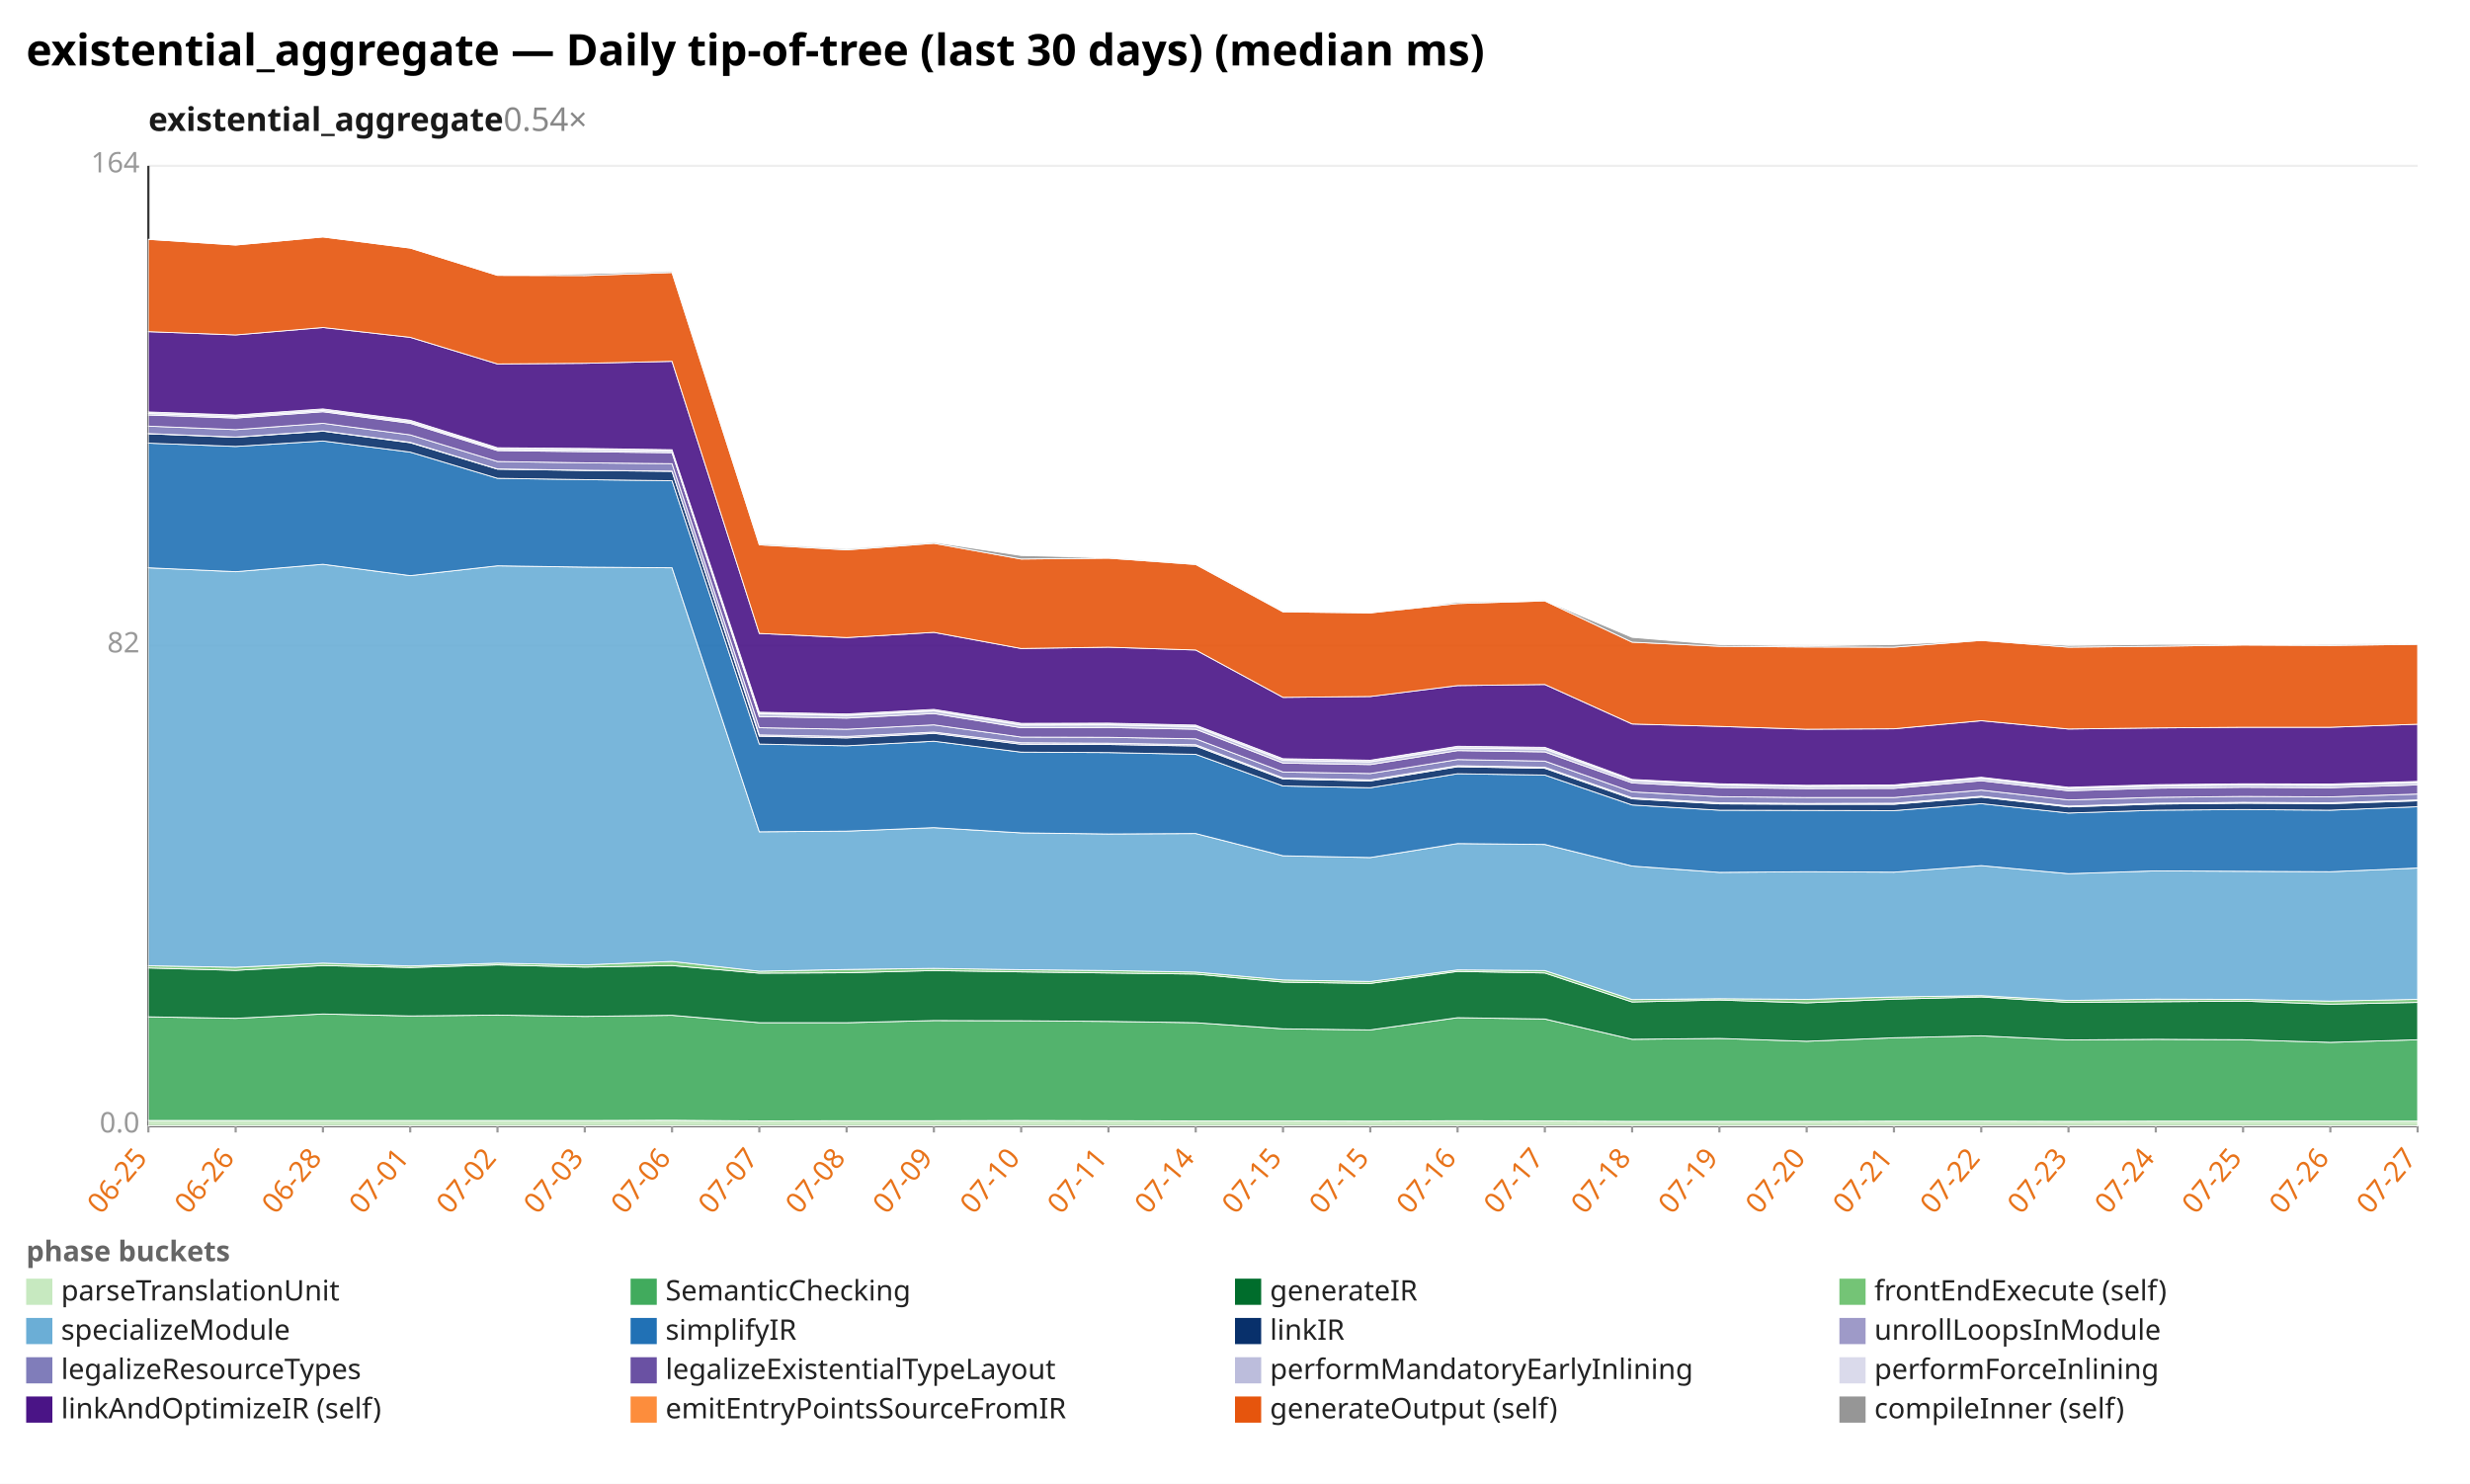
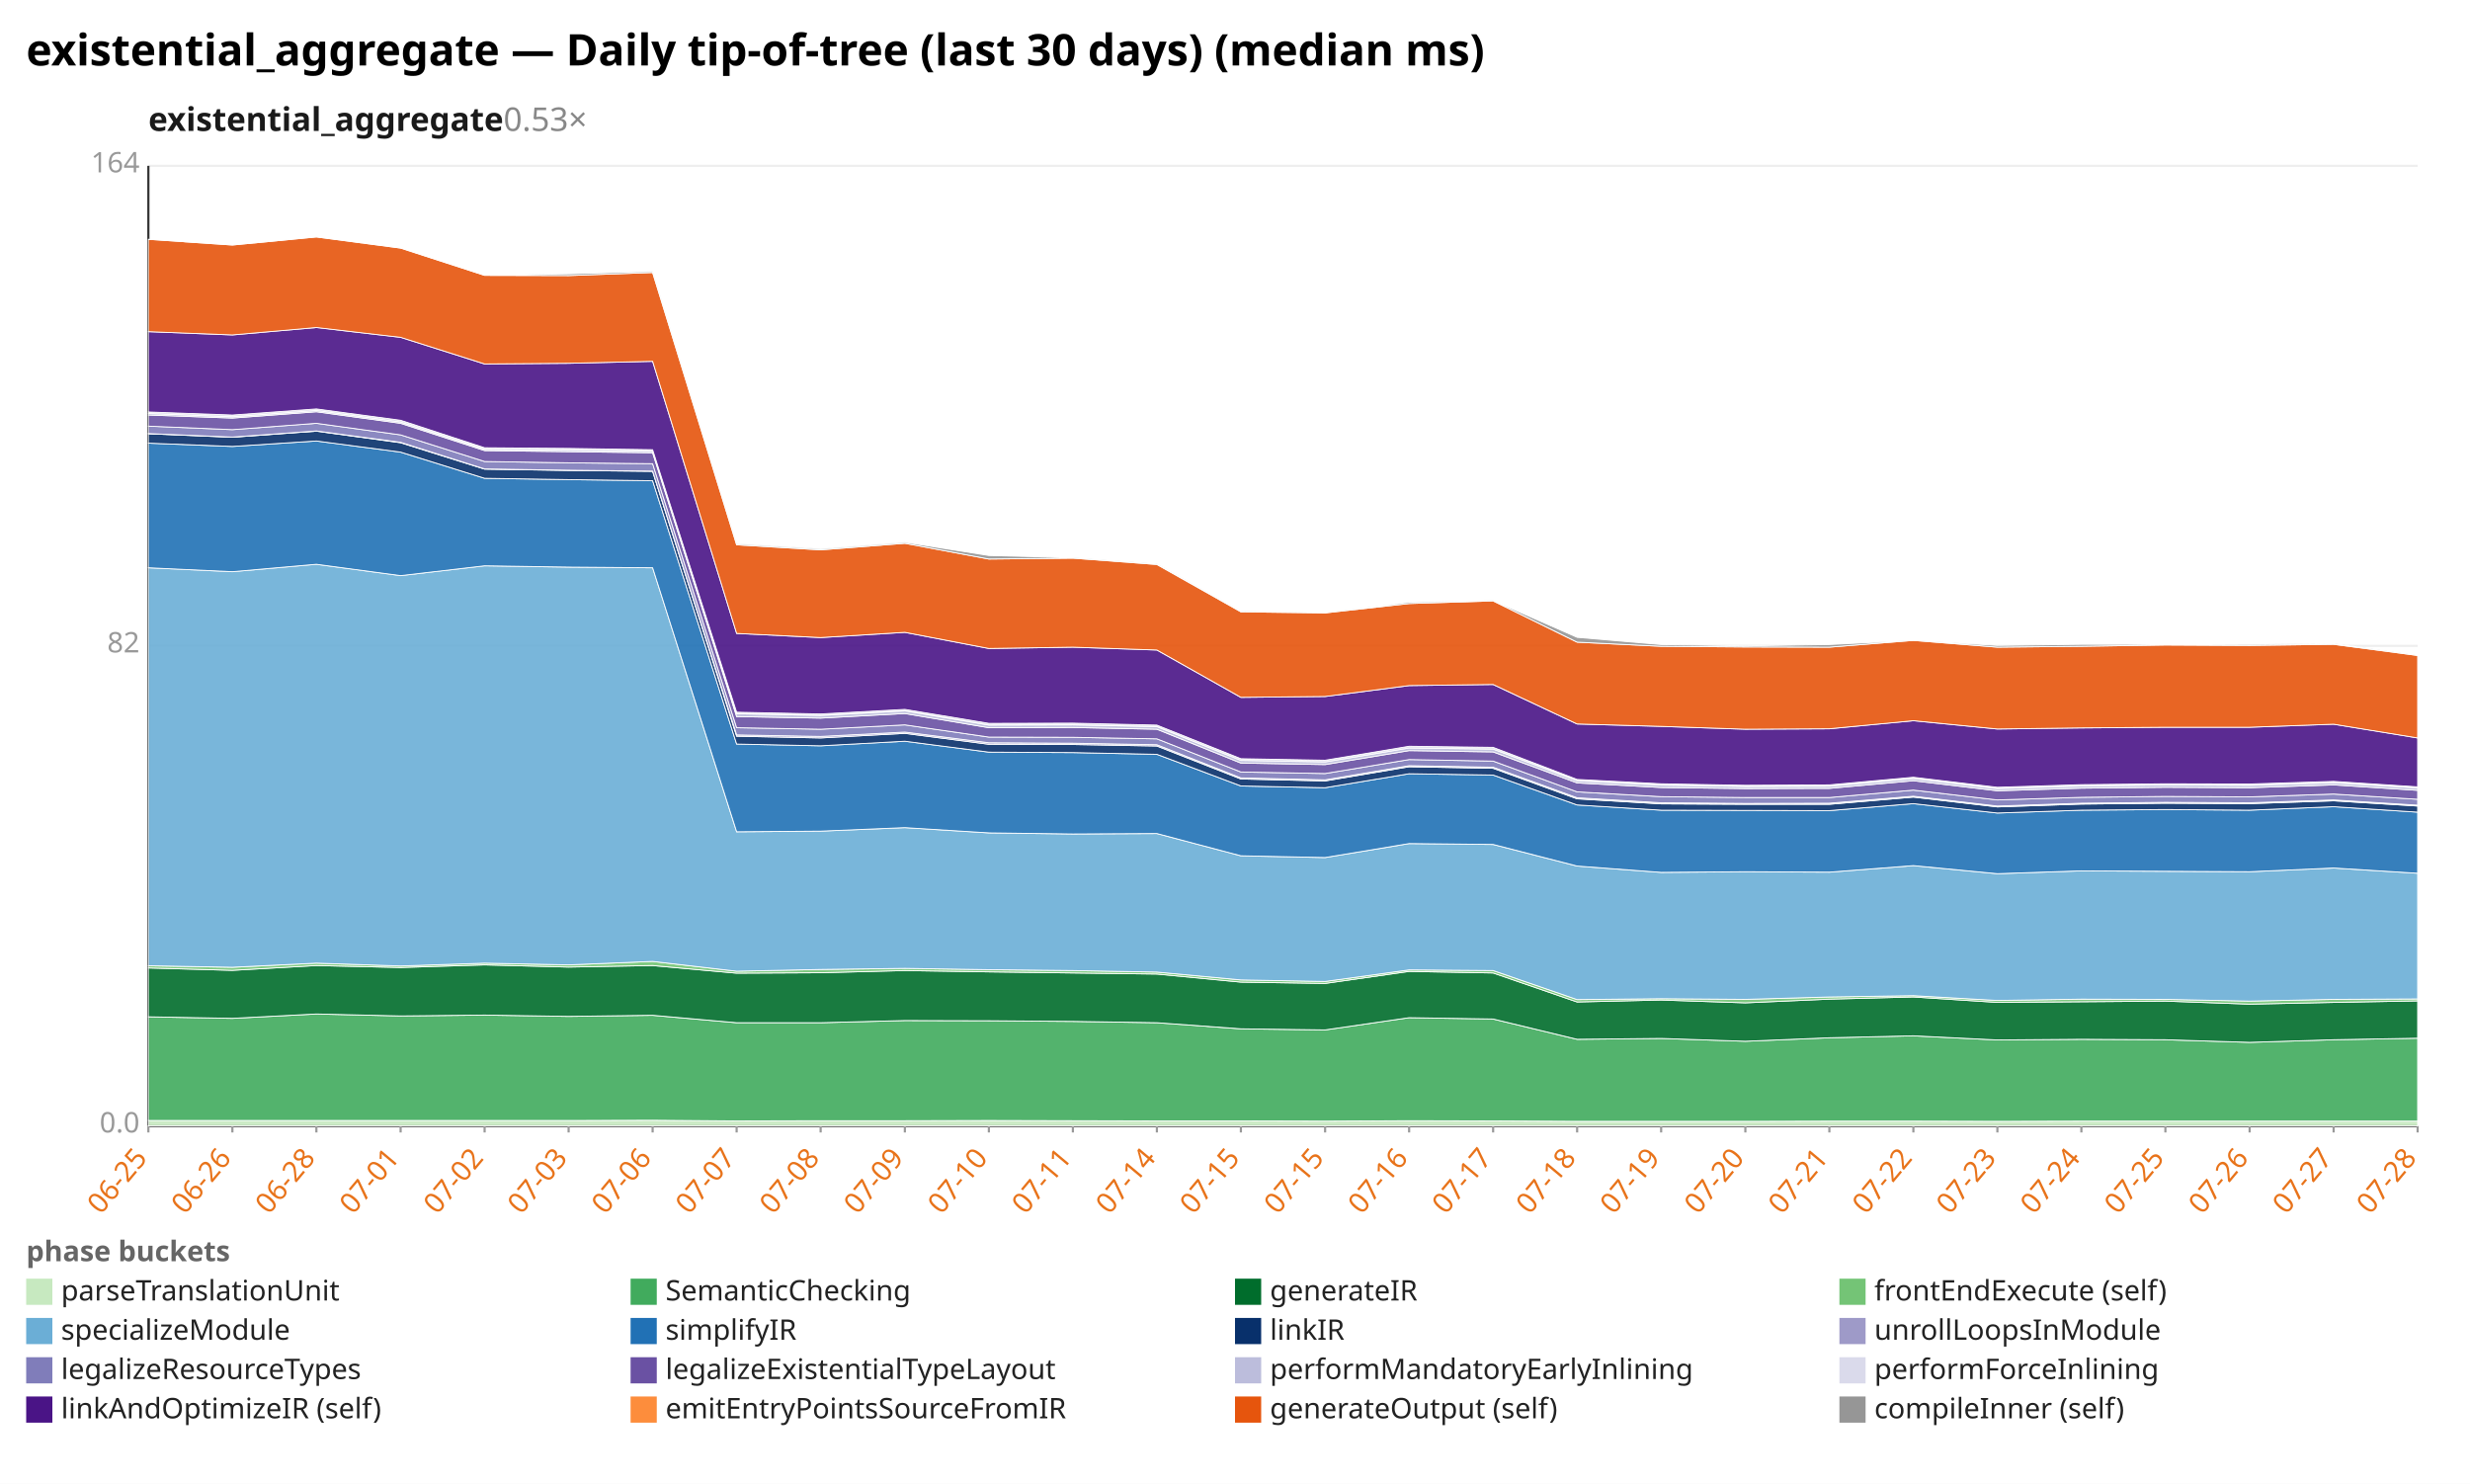
<svg xmlns="http://www.w3.org/2000/svg" width="1132" height="680" viewBox="0 0 1132 680" preserveAspectRatio="xMidYMid meet" font-family="sans-serif" font-size="13">
  <rect width="1132" height="680" fill="white" />
  <text x="12" y="30" font-size="20" font-weight="bold">existential_aggregate — Daily tip-of-tree (last 30 days) (median ms)</text>
-   <text x="68" y="60" font-size="15" font-weight="600" fill="#1a1a1a">existential_aggregate<tspan fill="#888" font-weight="400" text-decoration="none">  0.54×</tspan>
+   <text x="68" y="60" font-size="15" font-weight="600" fill="#1a1a1a">existential_aggregate<tspan fill="#888" font-weight="400" text-decoration="none">  0.53×</tspan>
  </text>
  <line x1="68.0" y1="516.0" x2="1108.0" y2="516.0" stroke="#eee" />
  <text x="64.0" y="519.0" text-anchor="end" fill="#999">0.0</text>
  <line x1="68.0" y1="296.0" x2="1108.0" y2="296.0" stroke="#eee" />
  <text x="64.0" y="299.0" text-anchor="end" fill="#999">82</text>
  <line x1="68.0" y1="76.0" x2="1108.0" y2="76.0" stroke="#eee" />
  <text x="64.0" y="79.0" text-anchor="end" fill="#999">164</text>
  <line x1="68.0" y1="76.0" x2="68.0" y2="516.0" stroke="#333" />
  <line x1="68.0" y1="516.0" x2="1108.0" y2="516.0" stroke="#333" />
  <line x1="68.0" y1="516.0" x2="68.0" y2="519.0" stroke="#999" />
  <text x="68.0" y="531.0" text-anchor="end" fill="#e8731a" transform="rotate(-50 68.0 531.0)">06-25</text>
-   <line x1="108.0" y1="516.0" x2="108.0" y2="519.0" stroke="#999" />
-   <text x="108.0" y="531.0" text-anchor="end" fill="#e8731a" transform="rotate(-50 108.0 531.0)">06-26</text>
-   <line x1="148.0" y1="516.0" x2="148.0" y2="519.0" stroke="#999" />
-   <text x="148.0" y="531.0" text-anchor="end" fill="#e8731a" transform="rotate(-50 148.0 531.0)">06-28</text>
-   <line x1="188.0" y1="516.0" x2="188.0" y2="519.0" stroke="#999" />
-   <text x="188.0" y="531.0" text-anchor="end" fill="#e8731a" transform="rotate(-50 188.0 531.0)">07-01</text>
-   <line x1="228.0" y1="516.0" x2="228.0" y2="519.0" stroke="#999" />
-   <text x="228.0" y="531.0" text-anchor="end" fill="#e8731a" transform="rotate(-50 228.0 531.0)">07-02</text>
-   <line x1="268.0" y1="516.0" x2="268.0" y2="519.0" stroke="#999" />
-   <text x="268.0" y="531.0" text-anchor="end" fill="#e8731a" transform="rotate(-50 268.0 531.0)">07-03</text>
-   <line x1="308.0" y1="516.0" x2="308.0" y2="519.0" stroke="#999" />
-   <text x="308.0" y="531.0" text-anchor="end" fill="#e8731a" transform="rotate(-50 308.0 531.0)">07-06</text>
-   <line x1="348.0" y1="516.0" x2="348.0" y2="519.0" stroke="#999" />
-   <text x="348.0" y="531.0" text-anchor="end" fill="#e8731a" transform="rotate(-50 348.0 531.0)">07-07</text>
-   <line x1="388.0" y1="516.0" x2="388.0" y2="519.0" stroke="#999" />
-   <text x="388.0" y="531.0" text-anchor="end" fill="#e8731a" transform="rotate(-50 388.0 531.0)">07-08</text>
-   <line x1="428.0" y1="516.0" x2="428.0" y2="519.0" stroke="#999" />
-   <text x="428.0" y="531.0" text-anchor="end" fill="#e8731a" transform="rotate(-50 428.0 531.0)">07-09</text>
-   <line x1="468.0" y1="516.0" x2="468.0" y2="519.0" stroke="#999" />
-   <text x="468.0" y="531.0" text-anchor="end" fill="#e8731a" transform="rotate(-50 468.0 531.0)">07-10</text>
-   <line x1="508.0" y1="516.0" x2="508.0" y2="519.0" stroke="#999" />
-   <text x="508.0" y="531.0" text-anchor="end" fill="#e8731a" transform="rotate(-50 508.0 531.0)">07-11</text>
-   <line x1="548.0" y1="516.0" x2="548.0" y2="519.0" stroke="#999" />
-   <text x="548.0" y="531.0" text-anchor="end" fill="#e8731a" transform="rotate(-50 548.0 531.0)">07-14</text>
-   <line x1="588.0" y1="516.0" x2="588.0" y2="519.0" stroke="#999" />
-   <text x="588.0" y="531.0" text-anchor="end" fill="#e8731a" transform="rotate(-50 588.0 531.0)">07-15</text>
-   <line x1="628.0" y1="516.0" x2="628.0" y2="519.0" stroke="#999" />
-   <text x="628.0" y="531.0" text-anchor="end" fill="#e8731a" transform="rotate(-50 628.0 531.0)">07-15</text>
-   <line x1="668.0" y1="516.0" x2="668.0" y2="519.0" stroke="#999" />
-   <text x="668.0" y="531.0" text-anchor="end" fill="#e8731a" transform="rotate(-50 668.0 531.0)">07-16</text>
-   <line x1="708.0" y1="516.0" x2="708.0" y2="519.0" stroke="#999" />
-   <text x="708.0" y="531.0" text-anchor="end" fill="#e8731a" transform="rotate(-50 708.0 531.0)">07-17</text>
-   <line x1="748.0" y1="516.0" x2="748.0" y2="519.0" stroke="#999" />
-   <text x="748.0" y="531.0" text-anchor="end" fill="#e8731a" transform="rotate(-50 748.0 531.0)">07-18</text>
-   <line x1="788.0" y1="516.0" x2="788.0" y2="519.0" stroke="#999" />
-   <text x="788.0" y="531.0" text-anchor="end" fill="#e8731a" transform="rotate(-50 788.0 531.0)">07-19</text>
-   <line x1="828.0" y1="516.0" x2="828.0" y2="519.0" stroke="#999" />
-   <text x="828.0" y="531.0" text-anchor="end" fill="#e8731a" transform="rotate(-50 828.0 531.0)">07-20</text>
-   <line x1="868.0" y1="516.0" x2="868.0" y2="519.0" stroke="#999" />
-   <text x="868.0" y="531.0" text-anchor="end" fill="#e8731a" transform="rotate(-50 868.0 531.0)">07-21</text>
-   <line x1="908.0" y1="516.0" x2="908.0" y2="519.0" stroke="#999" />
-   <text x="908.0" y="531.0" text-anchor="end" fill="#e8731a" transform="rotate(-50 908.0 531.0)">07-22</text>
-   <line x1="948.0" y1="516.0" x2="948.0" y2="519.0" stroke="#999" />
-   <text x="948.0" y="531.0" text-anchor="end" fill="#e8731a" transform="rotate(-50 948.0 531.0)">07-23</text>
-   <line x1="988.0" y1="516.0" x2="988.0" y2="519.0" stroke="#999" />
-   <text x="988.0" y="531.0" text-anchor="end" fill="#e8731a" transform="rotate(-50 988.0 531.0)">07-24</text>
-   <line x1="1028.0" y1="516.0" x2="1028.0" y2="519.0" stroke="#999" />
-   <text x="1028.0" y="531.0" text-anchor="end" fill="#e8731a" transform="rotate(-50 1028.0 531.0)">07-25</text>
-   <line x1="1068.0" y1="516.0" x2="1068.0" y2="519.0" stroke="#999" />
-   <text x="1068.0" y="531.0" text-anchor="end" fill="#e8731a" transform="rotate(-50 1068.0 531.0)">07-26</text>
+   <line x1="106.5" y1="516.0" x2="106.5" y2="519.0" stroke="#999" />
+   <text x="106.5" y="531.0" text-anchor="end" fill="#e8731a" transform="rotate(-50 106.5 531.0)">06-26</text>
+   <line x1="145.0" y1="516.0" x2="145.0" y2="519.0" stroke="#999" />
+   <text x="145.0" y="531.0" text-anchor="end" fill="#e8731a" transform="rotate(-50 145.0 531.0)">06-28</text>
+   <line x1="183.6" y1="516.0" x2="183.6" y2="519.0" stroke="#999" />
+   <text x="183.6" y="531.0" text-anchor="end" fill="#e8731a" transform="rotate(-50 183.6 531.0)">07-01</text>
+   <line x1="222.1" y1="516.0" x2="222.1" y2="519.0" stroke="#999" />
+   <text x="222.1" y="531.0" text-anchor="end" fill="#e8731a" transform="rotate(-50 222.1 531.0)">07-02</text>
+   <line x1="260.6" y1="516.0" x2="260.6" y2="519.0" stroke="#999" />
+   <text x="260.6" y="531.0" text-anchor="end" fill="#e8731a" transform="rotate(-50 260.6 531.0)">07-03</text>
+   <line x1="299.1" y1="516.0" x2="299.1" y2="519.0" stroke="#999" />
+   <text x="299.1" y="531.0" text-anchor="end" fill="#e8731a" transform="rotate(-50 299.1 531.0)">07-06</text>
+   <line x1="337.6" y1="516.0" x2="337.6" y2="519.0" stroke="#999" />
+   <text x="337.6" y="531.0" text-anchor="end" fill="#e8731a" transform="rotate(-50 337.6 531.0)">07-07</text>
+   <line x1="376.1" y1="516.0" x2="376.1" y2="519.0" stroke="#999" />
+   <text x="376.1" y="531.0" text-anchor="end" fill="#e8731a" transform="rotate(-50 376.1 531.0)">07-08</text>
+   <line x1="414.7" y1="516.0" x2="414.7" y2="519.0" stroke="#999" />
+   <text x="414.7" y="531.0" text-anchor="end" fill="#e8731a" transform="rotate(-50 414.7 531.0)">07-09</text>
+   <line x1="453.2" y1="516.0" x2="453.2" y2="519.0" stroke="#999" />
+   <text x="453.2" y="531.0" text-anchor="end" fill="#e8731a" transform="rotate(-50 453.2 531.0)">07-10</text>
+   <line x1="491.7" y1="516.0" x2="491.7" y2="519.0" stroke="#999" />
+   <text x="491.7" y="531.0" text-anchor="end" fill="#e8731a" transform="rotate(-50 491.7 531.0)">07-11</text>
+   <line x1="530.2" y1="516.0" x2="530.2" y2="519.0" stroke="#999" />
+   <text x="530.2" y="531.0" text-anchor="end" fill="#e8731a" transform="rotate(-50 530.2 531.0)">07-14</text>
+   <line x1="568.7" y1="516.0" x2="568.7" y2="519.0" stroke="#999" />
+   <text x="568.7" y="531.0" text-anchor="end" fill="#e8731a" transform="rotate(-50 568.7 531.0)">07-15</text>
+   <line x1="607.3" y1="516.0" x2="607.3" y2="519.0" stroke="#999" />
+   <text x="607.3" y="531.0" text-anchor="end" fill="#e8731a" transform="rotate(-50 607.3 531.0)">07-15</text>
+   <line x1="645.8" y1="516.0" x2="645.8" y2="519.0" stroke="#999" />
+   <text x="645.8" y="531.0" text-anchor="end" fill="#e8731a" transform="rotate(-50 645.8 531.0)">07-16</text>
+   <line x1="684.3" y1="516.0" x2="684.3" y2="519.0" stroke="#999" />
+   <text x="684.3" y="531.0" text-anchor="end" fill="#e8731a" transform="rotate(-50 684.3 531.0)">07-17</text>
+   <line x1="722.8" y1="516.0" x2="722.8" y2="519.0" stroke="#999" />
+   <text x="722.8" y="531.0" text-anchor="end" fill="#e8731a" transform="rotate(-50 722.8 531.0)">07-18</text>
+   <line x1="761.3" y1="516.0" x2="761.3" y2="519.0" stroke="#999" />
+   <text x="761.3" y="531.0" text-anchor="end" fill="#e8731a" transform="rotate(-50 761.3 531.0)">07-19</text>
+   <line x1="799.9" y1="516.0" x2="799.9" y2="519.0" stroke="#999" />
+   <text x="799.9" y="531.0" text-anchor="end" fill="#e8731a" transform="rotate(-50 799.9 531.0)">07-20</text>
+   <line x1="838.4" y1="516.0" x2="838.4" y2="519.0" stroke="#999" />
+   <text x="838.4" y="531.0" text-anchor="end" fill="#e8731a" transform="rotate(-50 838.4 531.0)">07-21</text>
+   <line x1="876.9" y1="516.0" x2="876.9" y2="519.0" stroke="#999" />
+   <text x="876.9" y="531.0" text-anchor="end" fill="#e8731a" transform="rotate(-50 876.9 531.0)">07-22</text>
+   <line x1="915.4" y1="516.0" x2="915.4" y2="519.0" stroke="#999" />
+   <text x="915.4" y="531.0" text-anchor="end" fill="#e8731a" transform="rotate(-50 915.4 531.0)">07-23</text>
+   <line x1="953.9" y1="516.0" x2="953.9" y2="519.0" stroke="#999" />
+   <text x="953.9" y="531.0" text-anchor="end" fill="#e8731a" transform="rotate(-50 953.9 531.0)">07-24</text>
+   <line x1="992.4" y1="516.0" x2="992.4" y2="519.0" stroke="#999" />
+   <text x="992.4" y="531.0" text-anchor="end" fill="#e8731a" transform="rotate(-50 992.4 531.0)">07-25</text>
+   <line x1="1031.0" y1="516.0" x2="1031.0" y2="519.0" stroke="#999" />
+   <text x="1031.0" y="531.0" text-anchor="end" fill="#e8731a" transform="rotate(-50 1031.0 531.0)">07-26</text>
+   <line x1="1069.5" y1="516.0" x2="1069.5" y2="519.0" stroke="#999" />
+   <text x="1069.5" y="531.0" text-anchor="end" fill="#e8731a" transform="rotate(-50 1069.5 531.0)">07-27</text>
  <line x1="1108.0" y1="516.0" x2="1108.0" y2="519.0" stroke="#999" />
-   <text x="1108.0" y="531.0" text-anchor="end" fill="#e8731a" transform="rotate(-50 1108.0 531.0)">07-27</text>
-   <polygon points="68.0,513.5 108.0,513.5 148.0,513.5 188.0,513.5 228.0,513.5 268.0,513.5 308.0,513.4 348.0,513.7 388.0,513.6 428.0,513.6 468.0,513.5 508.0,513.6 548.0,513.7 588.0,513.7 628.0,513.8 668.0,513.6 708.0,513.7 748.0,513.9 788.0,513.9 828.0,513.9 868.0,513.8 908.0,513.8 948.0,513.9 988.0,513.8 1028.0,513.8 1068.0,513.8 1108.0,513.8 1108.0,516.0 1068.0,516.0 1028.0,516.0 988.0,516.0 948.0,516.0 908.0,516.0 868.0,516.0 828.0,516.0 788.0,516.0 748.0,516.0 708.0,516.0 668.0,516.0 628.0,516.0 588.0,516.0 548.0,516.0 508.0,516.0 468.0,516.0 428.0,516.0 388.0,516.0 348.0,516.0 308.0,516.0 268.0,516.0 228.0,516.0 188.0,516.0 148.0,516.0 108.0,516.0 68.0,516.0" fill="#c7e9c0" fill-opacity="0.9" stroke="#fff" stroke-width="0.4" />
-   <polygon points="68.0,466.0 108.0,466.7 148.0,464.7 188.0,465.6 228.0,465.2 268.0,465.8 308.0,465.3 348.0,468.7 388.0,468.7 428.0,467.7 468.0,467.8 508.0,468.1 548.0,468.7 588.0,471.5 628.0,472.0 668.0,466.4 708.0,467.0 748.0,476.3 788.0,475.9 828.0,477.2 868.0,475.6 908.0,474.7 948.0,476.6 988.0,476.3 1028.0,476.5 1068.0,477.7 1108.0,476.5 1108.0,513.8 1068.0,513.8 1028.0,513.8 988.0,513.8 948.0,513.9 908.0,513.8 868.0,513.8 828.0,513.9 788.0,513.9 748.0,513.9 708.0,513.7 668.0,513.6 628.0,513.8 588.0,513.7 548.0,513.7 508.0,513.6 468.0,513.5 428.0,513.6 388.0,513.6 348.0,513.7 308.0,513.4 268.0,513.5 228.0,513.5 188.0,513.5 148.0,513.5 108.0,513.5 68.0,513.5" fill="#41ab5d" fill-opacity="0.9" stroke="#fff" stroke-width="0.4" />
-   <polygon points="68.0,443.6 108.0,444.7 148.0,442.5 188.0,443.4 228.0,442.2 268.0,443.2 308.0,442.5 348.0,446.0 388.0,445.8 428.0,444.8 468.0,445.4 508.0,445.9 548.0,446.4 588.0,450.1 628.0,450.7 668.0,445.2 708.0,445.9 748.0,459.2 788.0,458.3 828.0,459.6 868.0,457.9 908.0,456.9 948.0,459.4 988.0,459.1 1028.0,458.8 1068.0,460.2 1108.0,459.4 1108.0,476.5 1068.0,477.7 1028.0,476.5 988.0,476.3 948.0,476.6 908.0,474.7 868.0,475.6 828.0,477.2 788.0,475.9 748.0,476.3 708.0,467.0 668.0,466.4 628.0,472.0 588.0,471.5 548.0,468.7 508.0,468.1 468.0,467.8 428.0,467.7 388.0,468.7 348.0,468.7 308.0,465.3 268.0,465.8 228.0,465.2 188.0,465.6 148.0,464.7 108.0,466.7 68.0,466.0" fill="#006d2c" fill-opacity="0.9" stroke="#fff" stroke-width="0.4" />
-   <polygon points="68.0,442.6 108.0,443.3 148.0,441.4 188.0,442.7 228.0,441.4 268.0,442.2 308.0,440.6 348.0,445.1 388.0,444.3 428.0,443.8 468.0,444.4 508.0,444.8 548.0,445.5 588.0,449.1 628.0,449.8 668.0,444.5 708.0,444.8 748.0,458.1 788.0,457.7 828.0,458.0 868.0,456.9 908.0,456.3 948.0,458.5 988.0,457.9 1028.0,458.0 1068.0,458.8 1108.0,458.0 1108.0,459.4 1068.0,460.2 1028.0,458.8 988.0,459.1 948.0,459.4 908.0,456.9 868.0,457.9 828.0,459.6 788.0,458.3 748.0,459.2 708.0,445.9 668.0,445.2 628.0,450.7 588.0,450.1 548.0,446.4 508.0,445.9 468.0,445.4 428.0,444.8 388.0,445.8 348.0,446.0 308.0,442.5 268.0,443.2 228.0,442.2 188.0,443.4 148.0,442.5 108.0,444.7 68.0,443.6" fill="#74c476" fill-opacity="0.9" stroke="#fff" stroke-width="0.4" />
-   <polygon points="68.0,260.2 108.0,262.0 148.0,258.6 188.0,263.8 228.0,259.3 268.0,259.9 308.0,260.2 348.0,381.2 388.0,380.9 428.0,379.3 468.0,381.7 508.0,382.2 548.0,382.0 588.0,392.2 628.0,393.0 668.0,386.6 708.0,387.0 748.0,396.9 788.0,399.8 828.0,399.5 868.0,399.7 908.0,396.7 948.0,400.4 988.0,399.1 1028.0,399.3 1068.0,399.5 1108.0,397.8 1108.0,458.0 1068.0,458.8 1028.0,458.0 988.0,457.9 948.0,458.5 908.0,456.3 868.0,456.9 828.0,458.0 788.0,457.7 748.0,458.1 708.0,444.8 668.0,444.5 628.0,449.8 588.0,449.1 548.0,445.5 508.0,444.8 468.0,444.4 428.0,443.8 388.0,444.3 348.0,445.1 308.0,440.6 268.0,442.2 228.0,441.4 188.0,442.7 148.0,441.4 108.0,443.3 68.0,442.6" fill="#6baed6" fill-opacity="0.9" stroke="#fff" stroke-width="0.4" />
-   <polygon points="68.0,203.1 108.0,204.6 148.0,202.1 188.0,207.2 228.0,219.2 268.0,219.8 308.0,220.3 348.0,341.0 388.0,341.8 428.0,339.7 468.0,344.7 508.0,344.9 548.0,345.7 588.0,360.2 628.0,361.0 668.0,354.6 708.0,355.2 748.0,368.9 788.0,371.3 828.0,371.4 868.0,371.5 908.0,368.3 948.0,372.6 988.0,371.3 1028.0,371.0 1068.0,371.3 1108.0,369.7 1108.0,397.8 1068.0,399.5 1028.0,399.3 988.0,399.1 948.0,400.4 908.0,396.7 868.0,399.7 828.0,399.5 788.0,399.8 748.0,396.9 708.0,387.0 668.0,386.6 628.0,393.0 588.0,392.2 548.0,382.0 508.0,382.2 468.0,381.7 428.0,379.3 388.0,380.9 348.0,381.2 308.0,260.2 268.0,259.9 228.0,259.3 188.0,263.8 148.0,258.6 108.0,262.0 68.0,260.2" fill="#2171b5" fill-opacity="0.9" stroke="#fff" stroke-width="0.4" />
-   <polygon points="68.0,198.8 108.0,200.4 148.0,197.6 188.0,202.9 228.0,215.0 268.0,215.6 308.0,216.0 348.0,337.4 388.0,338.2 428.0,336.1 468.0,341.1 508.0,341.2 548.0,341.9 588.0,357.0 628.0,357.9 668.0,351.4 708.0,352.1 748.0,366.1 788.0,368.4 828.0,368.6 868.0,368.6 908.0,365.3 948.0,369.8 988.0,368.5 1028.0,368.1 1068.0,368.3 1108.0,367.0 1108.0,369.7 1068.0,371.3 1028.0,371.0 988.0,371.3 948.0,372.6 908.0,368.3 868.0,371.5 828.0,371.4 788.0,371.3 748.0,368.9 708.0,355.2 668.0,354.6 628.0,361.0 588.0,360.2 548.0,345.7 508.0,344.9 468.0,344.7 428.0,339.7 388.0,341.8 348.0,341.0 308.0,220.3 268.0,219.8 228.0,219.2 188.0,207.2 148.0,202.1 108.0,204.6 68.0,203.1" fill="#08306b" fill-opacity="0.9" stroke="#fff" stroke-width="0.4" />
-   <polygon points="68.0,198.7 108.0,200.3 148.0,197.5 188.0,202.7 228.0,214.9 268.0,215.5 308.0,215.9 348.0,336.8 388.0,337.5 428.0,335.5 468.0,340.4 508.0,340.6 548.0,341.3 588.0,356.5 628.0,357.4 668.0,350.9 708.0,351.6 748.0,365.6 788.0,367.9 828.0,368.2 868.0,368.1 908.0,364.9 948.0,369.4 988.0,368.1 1028.0,367.7 1068.0,367.9 1108.0,366.6 1108.0,367.0 1068.0,368.3 1028.0,368.1 988.0,368.5 948.0,369.8 908.0,365.3 868.0,368.6 828.0,368.6 788.0,368.4 748.0,366.1 708.0,352.1 668.0,351.4 628.0,357.9 588.0,357.0 548.0,341.9 508.0,341.2 468.0,341.1 428.0,336.1 388.0,338.2 348.0,337.4 308.0,216.0 268.0,215.6 228.0,215.0 188.0,202.9 148.0,197.6 108.0,200.4 68.0,198.8" fill="#9e9ac8" fill-opacity="0.9" stroke="#fff" stroke-width="0.4" />
-   <polygon points="68.0,195.3 108.0,196.9 148.0,194.0 188.0,199.3 228.0,211.5 268.0,212.1 308.0,212.5 348.0,333.5 388.0,334.2 428.0,332.2 468.0,337.8 508.0,337.9 548.0,338.6 588.0,353.8 628.0,354.5 668.0,348.1 708.0,348.8 748.0,362.9 788.0,365.1 828.0,365.5 868.0,365.5 908.0,362.1 948.0,366.6 988.0,365.4 1028.0,365.0 1068.0,365.2 1108.0,363.9 1108.0,366.6 1068.0,367.9 1028.0,367.7 988.0,368.1 948.0,369.4 908.0,364.9 868.0,368.1 828.0,368.2 788.0,367.9 748.0,365.6 708.0,351.6 668.0,350.9 628.0,357.4 588.0,356.5 548.0,341.3 508.0,340.6 468.0,340.4 428.0,335.5 388.0,337.5 348.0,336.8 308.0,215.9 268.0,215.5 228.0,214.9 188.0,202.7 148.0,197.5 108.0,200.3 68.0,198.7" fill="#807dba" fill-opacity="0.9" stroke="#fff" stroke-width="0.4" />
-   <polygon points="68.0,190.2 108.0,191.6 148.0,188.7 188.0,194.0 228.0,206.5 268.0,207.0 308.0,207.5 348.0,328.4 388.0,329.1 428.0,327.0 468.0,333.5 508.0,333.4 548.0,334.2 588.0,349.7 628.0,350.4 668.0,344.0 708.0,344.6 748.0,358.8 788.0,360.9 828.0,361.4 868.0,361.3 908.0,357.8 948.0,362.4 988.0,361.2 1028.0,360.8 1068.0,361.0 1108.0,359.7 1108.0,363.9 1068.0,365.2 1028.0,365.0 988.0,365.4 948.0,366.6 908.0,362.1 868.0,365.5 828.0,365.5 788.0,365.1 748.0,362.9 708.0,348.8 668.0,348.1 628.0,354.5 588.0,353.8 548.0,338.6 508.0,337.9 468.0,337.8 428.0,332.2 388.0,334.2 348.0,333.5 308.0,212.5 268.0,212.1 228.0,211.5 188.0,199.3 148.0,194.0 108.0,196.9 68.0,195.3" fill="#6a51a3" fill-opacity="0.9" stroke="#fff" stroke-width="0.4" />
-   <polygon points="68.0,189.5 108.0,191.0 148.0,188.1 188.0,193.4 228.0,205.9 268.0,206.3 308.0,206.8 348.0,327.1 388.0,327.9 428.0,325.8 468.0,332.3 508.0,332.2 548.0,333.0 588.0,348.5 628.0,349.2 668.0,342.8 708.0,343.3 748.0,357.8 788.0,359.8 828.0,360.4 868.0,360.3 908.0,356.8 948.0,361.4 988.0,360.2 1028.0,359.7 1068.0,359.9 1108.0,358.7 1108.0,359.7 1068.0,361.0 1028.0,360.8 988.0,361.2 948.0,362.4 908.0,357.8 868.0,361.3 828.0,361.4 788.0,360.9 748.0,358.8 708.0,344.6 668.0,344.0 628.0,350.4 588.0,349.7 548.0,334.2 508.0,333.4 468.0,333.5 428.0,327.0 388.0,329.1 348.0,328.4 308.0,207.5 268.0,207.0 228.0,206.5 188.0,194.0 148.0,188.7 108.0,191.6 68.0,190.2" fill="#bcbddc" fill-opacity="0.9" stroke="#fff" stroke-width="0.4" />
-   <polygon points="68.0,188.8 108.0,190.2 148.0,187.4 188.0,192.6 228.0,205.2 268.0,205.5 308.0,206.1 348.0,326.4 388.0,327.2 428.0,325.1 468.0,331.5 508.0,331.4 548.0,332.3 588.0,347.7 628.0,348.4 668.0,342.0 708.0,342.5 748.0,357.2 788.0,359.2 828.0,359.9 868.0,359.7 908.0,356.2 948.0,360.8 988.0,359.6 1028.0,359.2 1068.0,359.3 1108.0,358.1 1108.0,358.7 1068.0,359.9 1028.0,359.7 988.0,360.2 948.0,361.4 908.0,356.8 868.0,360.3 828.0,360.4 788.0,359.8 748.0,357.8 708.0,343.3 668.0,342.8 628.0,349.2 588.0,348.5 548.0,333.0 508.0,332.2 468.0,332.3 428.0,325.8 388.0,327.9 348.0,327.1 308.0,206.8 268.0,206.3 228.0,205.9 188.0,193.4 148.0,188.1 108.0,191.0 68.0,189.5" fill="#dadaeb" fill-opacity="0.9" stroke="#fff" stroke-width="0.4" />
-   <polygon points="68.0,152.0 108.0,153.5 148.0,150.1 188.0,154.6 228.0,166.8 268.0,166.5 308.0,165.6 348.0,290.3 388.0,292.2 428.0,289.8 468.0,297.2 508.0,296.6 548.0,297.9 588.0,319.6 628.0,319.2 668.0,314.2 708.0,313.7 748.0,331.8 788.0,332.9 828.0,334.2 868.0,334.0 908.0,330.3 948.0,334.1 988.0,333.6 1028.0,333.3 1068.0,333.3 1108.0,331.9 1108.0,358.1 1068.0,359.3 1028.0,359.2 988.0,359.6 948.0,360.8 908.0,356.2 868.0,359.7 828.0,359.9 788.0,359.2 748.0,357.2 708.0,342.5 668.0,342.0 628.0,348.4 588.0,347.7 548.0,332.3 508.0,331.4 468.0,331.5 428.0,325.1 388.0,327.2 348.0,326.4 308.0,206.1 268.0,205.5 228.0,205.2 188.0,192.6 148.0,187.4 108.0,190.2 68.0,188.8" fill="#4a1486" fill-opacity="0.9" stroke="#fff" stroke-width="0.4" />
-   <polygon points="68.0,109.7 108.0,112.3 148.0,108.6 188.0,113.7 228.0,126.2 268.0,126.3 308.0,124.9 348.0,249.7 388.0,252.0 428.0,249.0 468.0,256.2 508.0,255.8 548.0,258.7 588.0,280.4 628.0,280.9 668.0,276.6 708.0,275.4 748.0,294.3 788.0,296.2 828.0,296.5 868.0,296.6 908.0,293.5 948.0,296.6 988.0,296.2 1028.0,295.6 1068.0,295.8 1108.0,295.3 1108.0,331.9 1068.0,333.3 1028.0,333.3 988.0,333.6 948.0,334.1 908.0,330.3 868.0,334.0 828.0,334.2 788.0,332.9 748.0,331.8 708.0,313.7 668.0,314.2 628.0,319.2 588.0,319.6 548.0,297.9 508.0,296.6 468.0,297.2 428.0,289.8 388.0,292.2 348.0,290.3 308.0,165.6 268.0,166.5 228.0,166.8 188.0,154.6 148.0,150.1 108.0,153.5 68.0,152.0" fill="#e6550d" fill-opacity="0.9" stroke="#fff" stroke-width="0.4" />
-   <polygon points="68.0,109.7 108.0,112.3 148.0,108.6 188.0,113.7 228.0,126.2 268.0,125.5 308.0,124.4 348.0,249.2 388.0,251.5 428.0,248.5 468.0,254.6 508.0,255.6 548.0,258.4 588.0,280.1 628.0,280.9 668.0,276.0 708.0,275.2 748.0,292.1 788.0,295.4 828.0,296.0 868.0,295.4 908.0,293.5 948.0,295.8 988.0,295.3 1028.0,295.3 1068.0,295.3 1108.0,294.9 1108.0,295.3 1068.0,295.8 1028.0,295.6 988.0,296.2 948.0,296.6 908.0,293.5 868.0,296.6 828.0,296.5 788.0,296.2 748.0,294.3 708.0,275.4 668.0,276.6 628.0,280.9 588.0,280.4 548.0,258.7 508.0,255.8 468.0,256.2 428.0,249.0 388.0,252.0 348.0,249.7 308.0,124.9 268.0,126.3 228.0,126.2 188.0,113.7 148.0,108.6 108.0,112.3 68.0,109.7" fill="#969696" fill-opacity="0.9" stroke="#fff" stroke-width="0.4" />
+   <text x="1108.0" y="531.0" text-anchor="end" fill="#e8731a" transform="rotate(-50 1108.0 531.0)">07-28</text>
+   <polygon points="68.0,513.5 106.5,513.5 145.0,513.5 183.6,513.5 222.1,513.5 260.6,513.5 299.1,513.4 337.6,513.7 376.1,513.6 414.7,513.6 453.2,513.5 491.7,513.6 530.2,513.7 568.7,513.7 607.3,513.8 645.8,513.6 684.3,513.7 722.8,513.9 761.3,513.9 799.9,513.9 838.4,513.8 876.9,513.8 915.4,513.9 953.9,513.8 992.4,513.8 1031.0,513.8 1069.5,513.8 1108.0,513.8 1108.0,516.0 1069.5,516.0 1031.0,516.0 992.4,516.0 953.9,516.0 915.4,516.0 876.9,516.0 838.4,516.0 799.9,516.0 761.3,516.0 722.8,516.0 684.3,516.0 645.8,516.0 607.3,516.0 568.7,516.0 530.2,516.0 491.7,516.0 453.2,516.0 414.7,516.0 376.1,516.0 337.6,516.0 299.1,516.0 260.6,516.0 222.1,516.0 183.6,516.0 145.0,516.0 106.5,516.0 68.0,516.0" fill="#c7e9c0" fill-opacity="0.9" stroke="#fff" stroke-width="0.4" />
+   <polygon points="68.0,466.0 106.5,466.7 145.0,464.7 183.6,465.6 222.1,465.2 260.6,465.8 299.1,465.3 337.6,468.7 376.1,468.7 414.7,467.7 453.2,467.8 491.7,468.1 530.2,468.7 568.7,471.5 607.3,472.0 645.8,466.4 684.3,467.0 722.8,476.3 761.3,475.9 799.9,477.2 838.4,475.6 876.9,474.7 915.4,476.6 953.9,476.3 992.4,476.5 1031.0,477.7 1069.5,476.5 1108.0,475.8 1108.0,513.8 1069.5,513.8 1031.0,513.8 992.4,513.8 953.9,513.8 915.4,513.9 876.9,513.8 838.4,513.8 799.9,513.9 761.3,513.9 722.8,513.9 684.3,513.7 645.8,513.6 607.3,513.8 568.7,513.7 530.2,513.7 491.7,513.6 453.2,513.5 414.7,513.6 376.1,513.6 337.6,513.7 299.1,513.4 260.6,513.5 222.1,513.5 183.6,513.5 145.0,513.5 106.5,513.5 68.0,513.5" fill="#41ab5d" fill-opacity="0.9" stroke="#fff" stroke-width="0.4" />
+   <polygon points="68.0,443.6 106.5,444.7 145.0,442.5 183.6,443.4 222.1,442.2 260.6,443.2 299.1,442.5 337.6,446.0 376.1,445.8 414.7,444.8 453.2,445.4 491.7,445.9 530.2,446.4 568.7,450.1 607.3,450.7 645.8,445.2 684.3,445.9 722.8,459.2 761.3,458.3 799.9,459.6 838.4,457.9 876.9,456.9 915.4,459.4 953.9,459.1 992.4,458.8 1031.0,460.2 1069.5,459.4 1108.0,458.7 1108.0,475.8 1069.5,476.5 1031.0,477.7 992.4,476.5 953.9,476.3 915.4,476.6 876.9,474.7 838.4,475.6 799.9,477.2 761.3,475.9 722.8,476.3 684.3,467.0 645.8,466.4 607.3,472.0 568.7,471.5 530.2,468.7 491.7,468.1 453.2,467.8 414.7,467.7 376.1,468.7 337.6,468.7 299.1,465.3 260.6,465.8 222.1,465.2 183.6,465.6 145.0,464.7 106.5,466.7 68.0,466.0" fill="#006d2c" fill-opacity="0.9" stroke="#fff" stroke-width="0.4" />
+   <polygon points="68.0,442.6 106.5,443.3 145.0,441.4 183.6,442.7 222.1,441.4 260.6,442.2 299.1,440.6 337.6,445.1 376.1,444.3 414.7,443.8 453.2,444.4 491.7,444.8 530.2,445.5 568.7,449.1 607.3,449.8 645.8,444.5 684.3,444.8 722.8,458.1 761.3,457.7 799.9,458.0 838.4,456.9 876.9,456.3 915.4,458.5 953.9,457.9 992.4,458.0 1031.0,458.8 1069.5,458.0 1108.0,457.8 1108.0,458.7 1069.5,459.4 1031.0,460.2 992.4,458.8 953.9,459.1 915.4,459.4 876.9,456.9 838.4,457.9 799.9,459.6 761.3,458.3 722.8,459.2 684.3,445.9 645.8,445.2 607.3,450.7 568.7,450.1 530.2,446.4 491.7,445.9 453.2,445.4 414.7,444.8 376.1,445.8 337.6,446.0 299.1,442.5 260.6,443.2 222.1,442.2 183.6,443.4 145.0,442.5 106.5,444.7 68.0,443.6" fill="#74c476" fill-opacity="0.9" stroke="#fff" stroke-width="0.4" />
+   <polygon points="68.0,260.2 106.5,262.0 145.0,258.6 183.6,263.8 222.1,259.3 260.6,259.9 299.1,260.2 337.6,381.2 376.1,380.9 414.7,379.3 453.2,381.7 491.7,382.2 530.2,382.0 568.7,392.2 607.3,393.0 645.8,386.6 684.3,387.0 722.8,396.9 761.3,399.8 799.9,399.5 838.4,399.7 876.9,396.7 915.4,400.4 953.9,399.1 992.4,399.3 1031.0,399.5 1069.5,397.8 1108.0,400.2 1108.0,457.8 1069.5,458.0 1031.0,458.8 992.4,458.0 953.9,457.9 915.4,458.5 876.9,456.3 838.4,456.9 799.9,458.0 761.3,457.7 722.8,458.1 684.3,444.8 645.8,444.5 607.3,449.8 568.7,449.1 530.2,445.5 491.7,444.8 453.2,444.4 414.7,443.8 376.1,444.3 337.6,445.1 299.1,440.6 260.6,442.2 222.1,441.4 183.6,442.7 145.0,441.4 106.5,443.3 68.0,442.6" fill="#6baed6" fill-opacity="0.9" stroke="#fff" stroke-width="0.4" />
+   <polygon points="68.0,203.1 106.5,204.6 145.0,202.1 183.6,207.2 222.1,219.2 260.6,219.8 299.1,220.3 337.6,341.0 376.1,341.8 414.7,339.7 453.2,344.7 491.7,344.9 530.2,345.7 568.7,360.2 607.3,361.0 645.8,354.6 684.3,355.2 722.8,368.9 761.3,371.3 799.9,371.4 838.4,371.5 876.9,368.3 915.4,372.6 953.9,371.3 992.4,371.0 1031.0,371.3 1069.5,369.7 1108.0,372.2 1108.0,400.2 1069.5,397.8 1031.0,399.5 992.4,399.3 953.9,399.1 915.4,400.4 876.9,396.7 838.4,399.7 799.9,399.5 761.3,399.8 722.8,396.9 684.3,387.0 645.8,386.6 607.3,393.0 568.7,392.2 530.2,382.0 491.7,382.2 453.2,381.7 414.7,379.3 376.1,380.9 337.6,381.2 299.1,260.2 260.6,259.9 222.1,259.3 183.6,263.8 145.0,258.6 106.5,262.0 68.0,260.2" fill="#2171b5" fill-opacity="0.9" stroke="#fff" stroke-width="0.4" />
+   <polygon points="68.0,198.8 106.5,200.4 145.0,197.6 183.6,202.9 222.1,215.0 260.6,215.6 299.1,216.0 337.6,337.4 376.1,338.2 414.7,336.1 453.2,341.1 491.7,341.2 530.2,341.9 568.7,357.0 607.3,357.9 645.8,351.4 684.3,352.1 722.8,366.1 761.3,368.4 799.9,368.6 838.4,368.6 876.9,365.3 915.4,369.8 953.9,368.5 992.4,368.1 1031.0,368.3 1069.5,367.0 1108.0,369.4 1108.0,372.2 1069.5,369.7 1031.0,371.3 992.4,371.0 953.9,371.3 915.4,372.6 876.9,368.3 838.4,371.5 799.9,371.4 761.3,371.3 722.8,368.9 684.3,355.2 645.8,354.6 607.3,361.0 568.7,360.2 530.2,345.7 491.7,344.9 453.2,344.7 414.7,339.7 376.1,341.8 337.6,341.0 299.1,220.3 260.6,219.8 222.1,219.2 183.6,207.2 145.0,202.1 106.5,204.6 68.0,203.1" fill="#08306b" fill-opacity="0.9" stroke="#fff" stroke-width="0.4" />
+   <polygon points="68.0,198.7 106.5,200.3 145.0,197.5 183.6,202.7 222.1,214.9 260.6,215.5 299.1,215.9 337.6,336.8 376.1,337.5 414.7,335.5 453.2,340.4 491.7,340.6 530.2,341.3 568.7,356.5 607.3,357.4 645.8,350.9 684.3,351.6 722.8,365.6 761.3,367.9 799.9,368.2 838.4,368.1 876.9,364.9 915.4,369.4 953.9,368.1 992.4,367.7 1031.0,367.9 1069.5,366.6 1108.0,369.0 1108.0,369.4 1069.5,367.0 1031.0,368.3 992.4,368.1 953.9,368.5 915.4,369.8 876.9,365.3 838.4,368.6 799.9,368.6 761.3,368.4 722.8,366.1 684.3,352.1 645.8,351.4 607.3,357.9 568.7,357.0 530.2,341.9 491.7,341.2 453.2,341.1 414.7,336.1 376.1,338.2 337.6,337.4 299.1,216.0 260.6,215.6 222.1,215.0 183.6,202.9 145.0,197.6 106.5,200.4 68.0,198.8" fill="#9e9ac8" fill-opacity="0.9" stroke="#fff" stroke-width="0.4" />
+   <polygon points="68.0,195.3 106.5,196.9 145.0,194.0 183.6,199.3 222.1,211.5 260.6,212.1 299.1,212.5 337.6,333.5 376.1,334.2 414.7,332.2 453.2,337.8 491.7,337.9 530.2,338.6 568.7,353.8 607.3,354.5 645.8,348.1 684.3,348.8 722.8,362.9 761.3,365.1 799.9,365.5 838.4,365.5 876.9,362.1 915.4,366.6 953.9,365.4 992.4,365.0 1031.0,365.2 1069.5,363.9 1108.0,366.3 1108.0,369.0 1069.5,366.6 1031.0,367.9 992.4,367.7 953.9,368.1 915.4,369.4 876.9,364.9 838.4,368.1 799.9,368.2 761.3,367.9 722.8,365.6 684.3,351.6 645.8,350.9 607.3,357.4 568.7,356.5 530.2,341.3 491.7,340.6 453.2,340.4 414.7,335.5 376.1,337.5 337.6,336.8 299.1,215.9 260.6,215.5 222.1,214.9 183.6,202.7 145.0,197.5 106.5,200.3 68.0,198.7" fill="#807dba" fill-opacity="0.9" stroke="#fff" stroke-width="0.4" />
+   <polygon points="68.0,190.2 106.5,191.6 145.0,188.7 183.6,194.0 222.1,206.5 260.6,207.0 299.1,207.5 337.6,328.4 376.1,329.1 414.7,327.0 453.2,333.5 491.7,333.4 530.2,334.2 568.7,349.7 607.3,350.4 645.8,344.0 684.3,344.6 722.8,358.8 761.3,360.9 799.9,361.4 838.4,361.3 876.9,357.8 915.4,362.4 953.9,361.2 992.4,360.8 1031.0,361.0 1069.5,359.7 1108.0,362.2 1108.0,366.3 1069.5,363.9 1031.0,365.2 992.4,365.0 953.9,365.4 915.4,366.6 876.9,362.1 838.4,365.5 799.9,365.5 761.3,365.1 722.8,362.9 684.3,348.8 645.8,348.1 607.3,354.5 568.7,353.8 530.2,338.6 491.7,337.9 453.2,337.8 414.7,332.2 376.1,334.2 337.6,333.5 299.1,212.5 260.6,212.1 222.1,211.5 183.6,199.3 145.0,194.0 106.5,196.9 68.0,195.3" fill="#6a51a3" fill-opacity="0.9" stroke="#fff" stroke-width="0.4" />
+   <polygon points="68.0,189.5 106.5,191.0 145.0,188.1 183.6,193.4 222.1,205.9 260.6,206.3 299.1,206.8 337.6,327.1 376.1,327.9 414.7,325.8 453.2,332.3 491.7,332.2 530.2,333.0 568.7,348.5 607.3,349.2 645.8,342.8 684.3,343.3 722.8,357.8 761.3,359.8 799.9,360.4 838.4,360.3 876.9,356.8 915.4,361.4 953.9,360.2 992.4,359.7 1031.0,359.9 1069.5,358.7 1108.0,361.1 1108.0,362.2 1069.5,359.7 1031.0,361.0 992.4,360.8 953.9,361.2 915.4,362.4 876.9,357.8 838.4,361.3 799.9,361.4 761.3,360.9 722.8,358.8 684.3,344.6 645.8,344.0 607.3,350.4 568.7,349.7 530.2,334.2 491.7,333.4 453.2,333.5 414.7,327.0 376.1,329.1 337.6,328.4 299.1,207.5 260.6,207.0 222.1,206.5 183.6,194.0 145.0,188.7 106.5,191.6 68.0,190.2" fill="#bcbddc" fill-opacity="0.9" stroke="#fff" stroke-width="0.4" />
+   <polygon points="68.0,188.8 106.5,190.2 145.0,187.4 183.6,192.6 222.1,205.2 260.6,205.5 299.1,206.1 337.6,326.4 376.1,327.2 414.7,325.1 453.2,331.5 491.7,331.4 530.2,332.3 568.7,347.7 607.3,348.4 645.8,342.0 684.3,342.5 722.8,357.2 761.3,359.2 799.9,359.9 838.4,359.7 876.9,356.2 915.4,360.8 953.9,359.6 992.4,359.2 1031.0,359.3 1069.5,358.1 1108.0,360.6 1108.0,361.1 1069.5,358.7 1031.0,359.9 992.4,359.7 953.9,360.2 915.4,361.4 876.9,356.8 838.4,360.3 799.9,360.4 761.3,359.8 722.8,357.8 684.3,343.3 645.8,342.8 607.3,349.2 568.7,348.5 530.2,333.0 491.7,332.2 453.2,332.3 414.7,325.8 376.1,327.9 337.6,327.1 299.1,206.8 260.6,206.3 222.1,205.9 183.6,193.4 145.0,188.1 106.5,191.0 68.0,189.5" fill="#dadaeb" fill-opacity="0.9" stroke="#fff" stroke-width="0.4" />
+   <polygon points="68.0,152.0 106.5,153.5 145.0,150.1 183.6,154.6 222.1,166.8 260.6,166.5 299.1,165.6 337.6,290.3 376.1,292.2 414.7,289.8 453.2,297.2 491.7,296.6 530.2,297.9 568.7,319.6 607.3,319.2 645.8,314.2 684.3,313.7 722.8,331.8 761.3,332.9 799.9,334.2 838.4,334.0 876.9,330.3 915.4,334.1 953.9,333.6 992.4,333.3 1031.0,333.3 1069.5,331.9 1108.0,338.2 1108.0,360.6 1069.5,358.1 1031.0,359.3 992.4,359.2 953.9,359.6 915.4,360.8 876.9,356.2 838.4,359.7 799.9,359.9 761.3,359.2 722.8,357.2 684.3,342.5 645.8,342.0 607.3,348.4 568.7,347.7 530.2,332.3 491.7,331.4 453.2,331.5 414.7,325.1 376.1,327.2 337.6,326.4 299.1,206.1 260.6,205.5 222.1,205.2 183.6,192.6 145.0,187.4 106.5,190.2 68.0,188.8" fill="#4a1486" fill-opacity="0.9" stroke="#fff" stroke-width="0.4" />
+   <polygon points="68.0,109.7 106.5,112.3 145.0,108.6 183.6,113.7 222.1,126.2 260.6,126.3 299.1,124.9 337.6,249.7 376.1,252.0 414.7,249.0 453.2,256.2 491.7,255.8 530.2,258.7 568.7,280.4 607.3,280.9 645.8,276.6 684.3,275.4 722.8,294.3 761.3,296.2 799.9,296.5 838.4,296.6 876.9,293.5 915.4,296.6 953.9,296.2 992.4,295.6 1031.0,295.8 1069.5,295.3 1108.0,300.4 1108.0,338.2 1069.5,331.9 1031.0,333.3 992.4,333.3 953.9,333.6 915.4,334.1 876.9,330.3 838.4,334.0 799.9,334.2 761.3,332.9 722.8,331.8 684.3,313.7 645.8,314.2 607.3,319.2 568.7,319.6 530.2,297.9 491.7,296.6 453.2,297.2 414.7,289.8 376.1,292.2 337.6,290.3 299.1,165.6 260.6,166.5 222.1,166.8 183.6,154.6 145.0,150.1 106.5,153.5 68.0,152.0" fill="#e6550d" fill-opacity="0.9" stroke="#fff" stroke-width="0.4" />
+   <polygon points="68.0,109.7 106.5,112.3 145.0,108.6 183.6,113.7 222.1,126.2 260.6,125.5 299.1,124.4 337.6,249.2 376.1,251.5 414.7,248.5 453.2,254.6 491.7,255.6 530.2,258.4 568.7,280.1 607.3,280.9 645.8,276.0 684.3,275.2 722.8,292.1 761.3,295.4 799.9,296.0 838.4,295.4 876.9,293.5 915.4,295.8 953.9,295.3 992.4,295.3 1031.0,295.3 1069.5,294.9 1108.0,300.4 1108.0,300.4 1069.5,295.3 1031.0,295.8 992.4,295.6 953.9,296.2 915.4,296.6 876.9,293.5 838.4,296.6 799.9,296.5 761.3,296.2 722.8,294.3 684.3,275.4 645.8,276.6 607.3,280.9 568.7,280.4 530.2,258.7 491.7,255.8 453.2,256.2 414.7,249.0 376.1,252.0 337.6,249.7 299.1,124.9 260.6,126.3 222.1,126.2 183.6,113.7 145.0,108.6 106.5,112.3 68.0,109.7" fill="#969696" fill-opacity="0.9" stroke="#fff" stroke-width="0.4" />
  <text x="12" y="578" fill="#666" font-weight="600">phase buckets</text>
  <rect x="12" y="586" width="12" height="12" fill="#c7e9c0" />
  <text x="28" y="596" fill="#222">parseTranslationUnit</text>
  <rect x="289" y="586" width="12" height="12" fill="#41ab5d" />
  <text x="305" y="596" fill="#222">SemanticChecking</text>
  <rect x="566" y="586" width="12" height="12" fill="#006d2c" />
  <text x="582" y="596" fill="#222">generateIR</text>
  <rect x="843" y="586" width="12" height="12" fill="#74c476" />
  <text x="859" y="596" fill="#222">frontEndExecute (self)</text>
  <rect x="12" y="604" width="12" height="12" fill="#6baed6" />
  <text x="28" y="614" fill="#222">specializeModule</text>
  <rect x="289" y="604" width="12" height="12" fill="#2171b5" />
  <text x="305" y="614" fill="#222">simplifyIR</text>
  <rect x="566" y="604" width="12" height="12" fill="#08306b" />
  <text x="582" y="614" fill="#222">linkIR</text>
  <rect x="843" y="604" width="12" height="12" fill="#9e9ac8" />
  <text x="859" y="614" fill="#222">unrollLoopsInModule</text>
  <rect x="12" y="622" width="12" height="12" fill="#807dba" />
  <text x="28" y="632" fill="#222">legalizeResourceTypes</text>
  <rect x="289" y="622" width="12" height="12" fill="#6a51a3" />
  <text x="305" y="632" fill="#222">legalizeExistentialTypeLayout</text>
  <rect x="566" y="622" width="12" height="12" fill="#bcbddc" />
  <text x="582" y="632" fill="#222">performMandatoryEarlyInlining</text>
  <rect x="843" y="622" width="12" height="12" fill="#dadaeb" />
  <text x="859" y="632" fill="#222">performForceInlining</text>
  <rect x="12" y="640" width="12" height="12" fill="#4a1486" />
  <text x="28" y="650" fill="#222">linkAndOptimizeIR (self)</text>
  <rect x="289" y="640" width="12" height="12" fill="#fd8d3c" />
  <text x="305" y="650" fill="#222">emitEntryPointsSourceFromIR</text>
  <rect x="566" y="640" width="12" height="12" fill="#e6550d" />
  <text x="582" y="650" fill="#222">generateOutput (self)</text>
  <rect x="843" y="640" width="12" height="12" fill="#969696" />
  <text x="859" y="650" fill="#222">compileInner (self)</text>
</svg>
